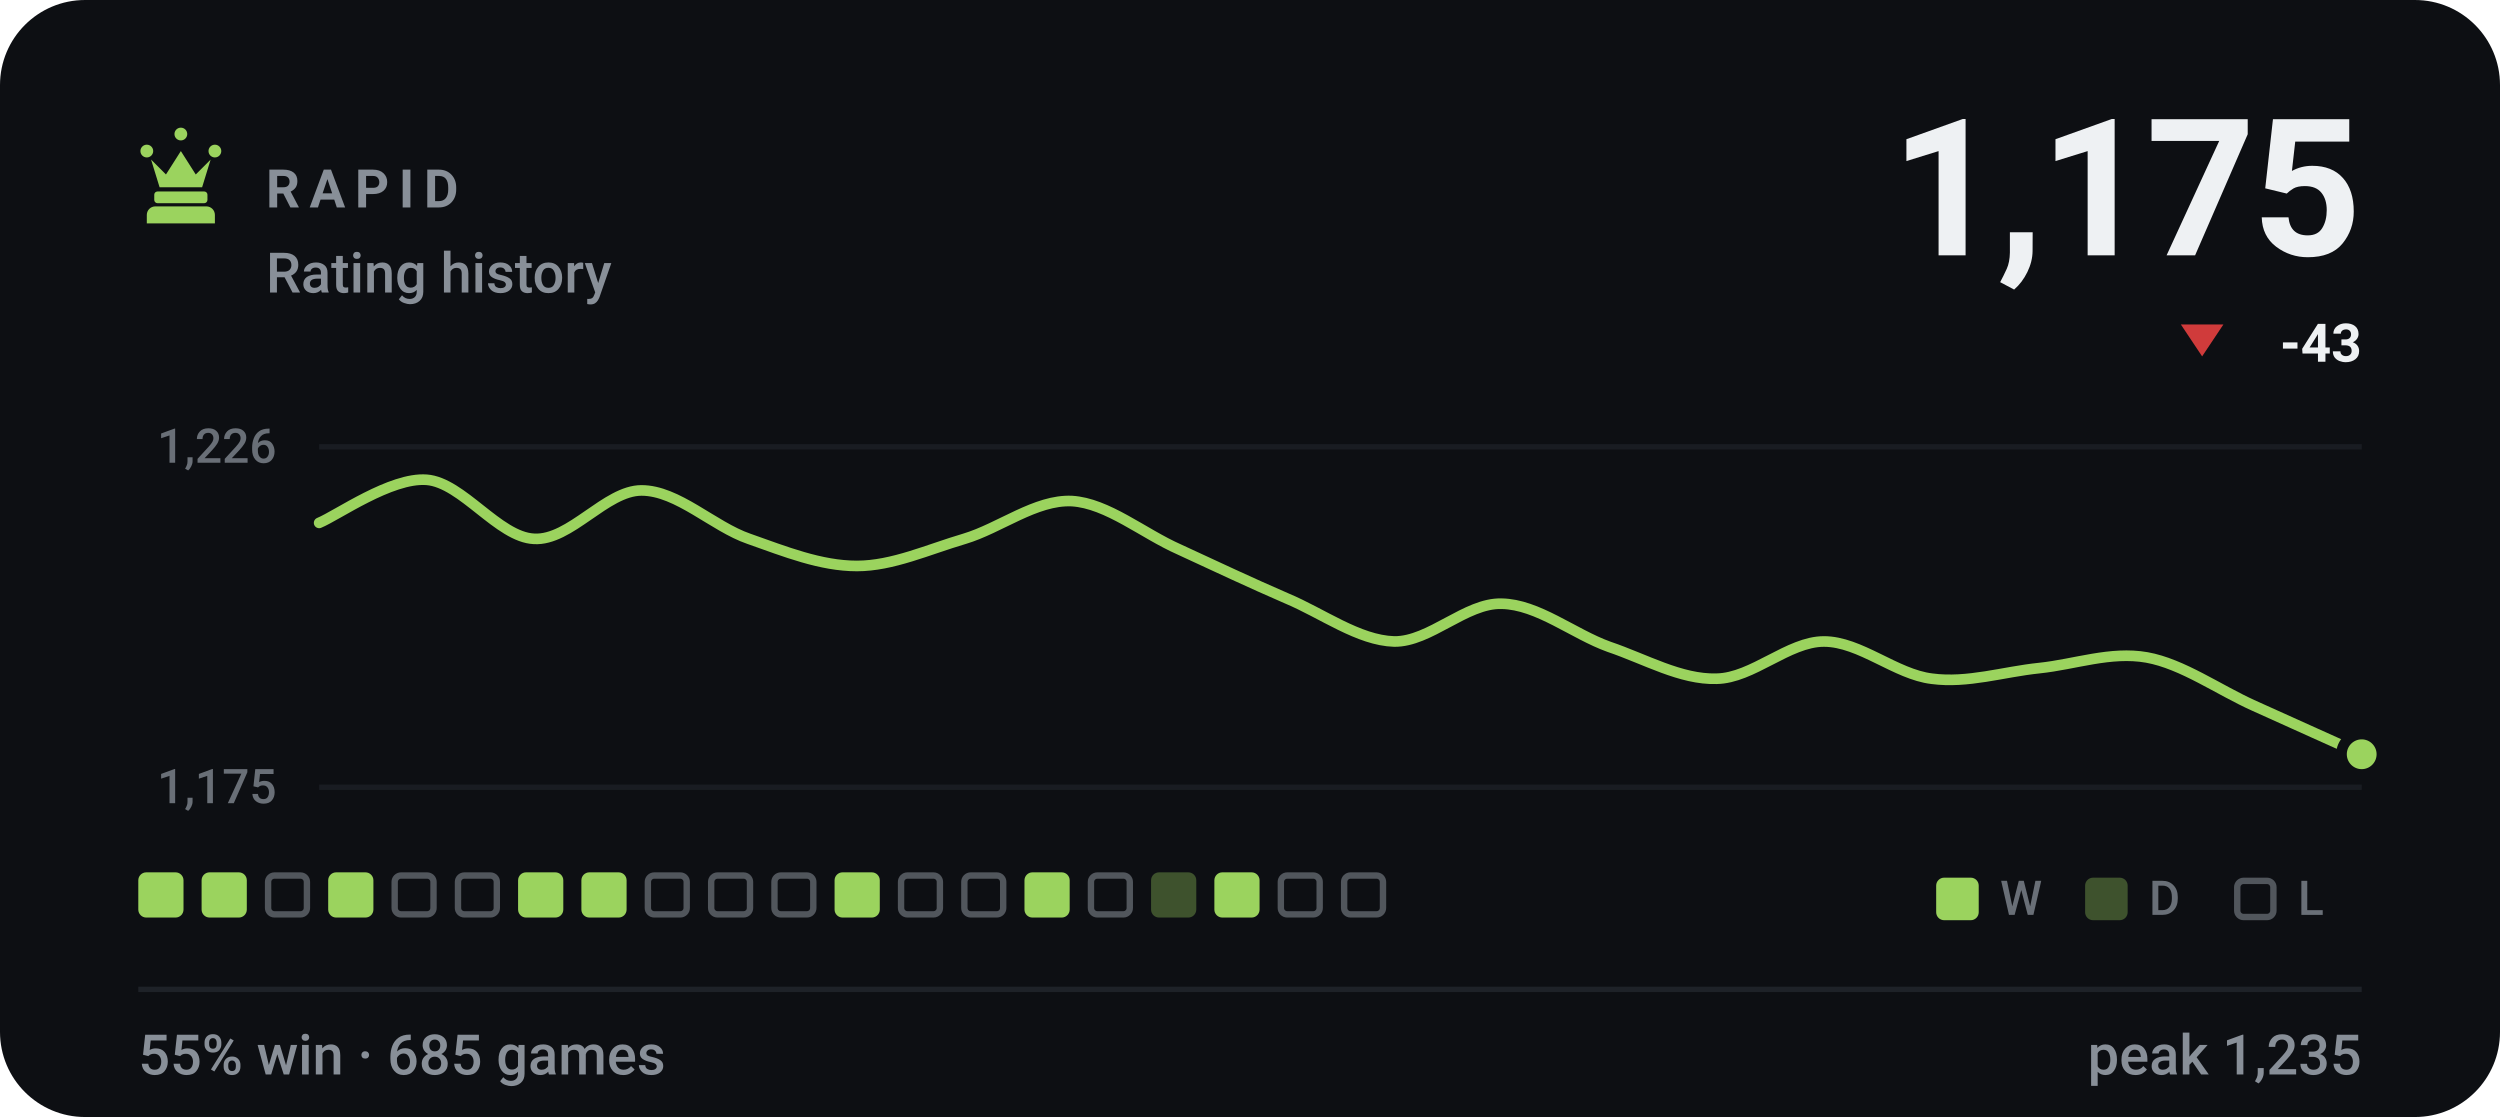
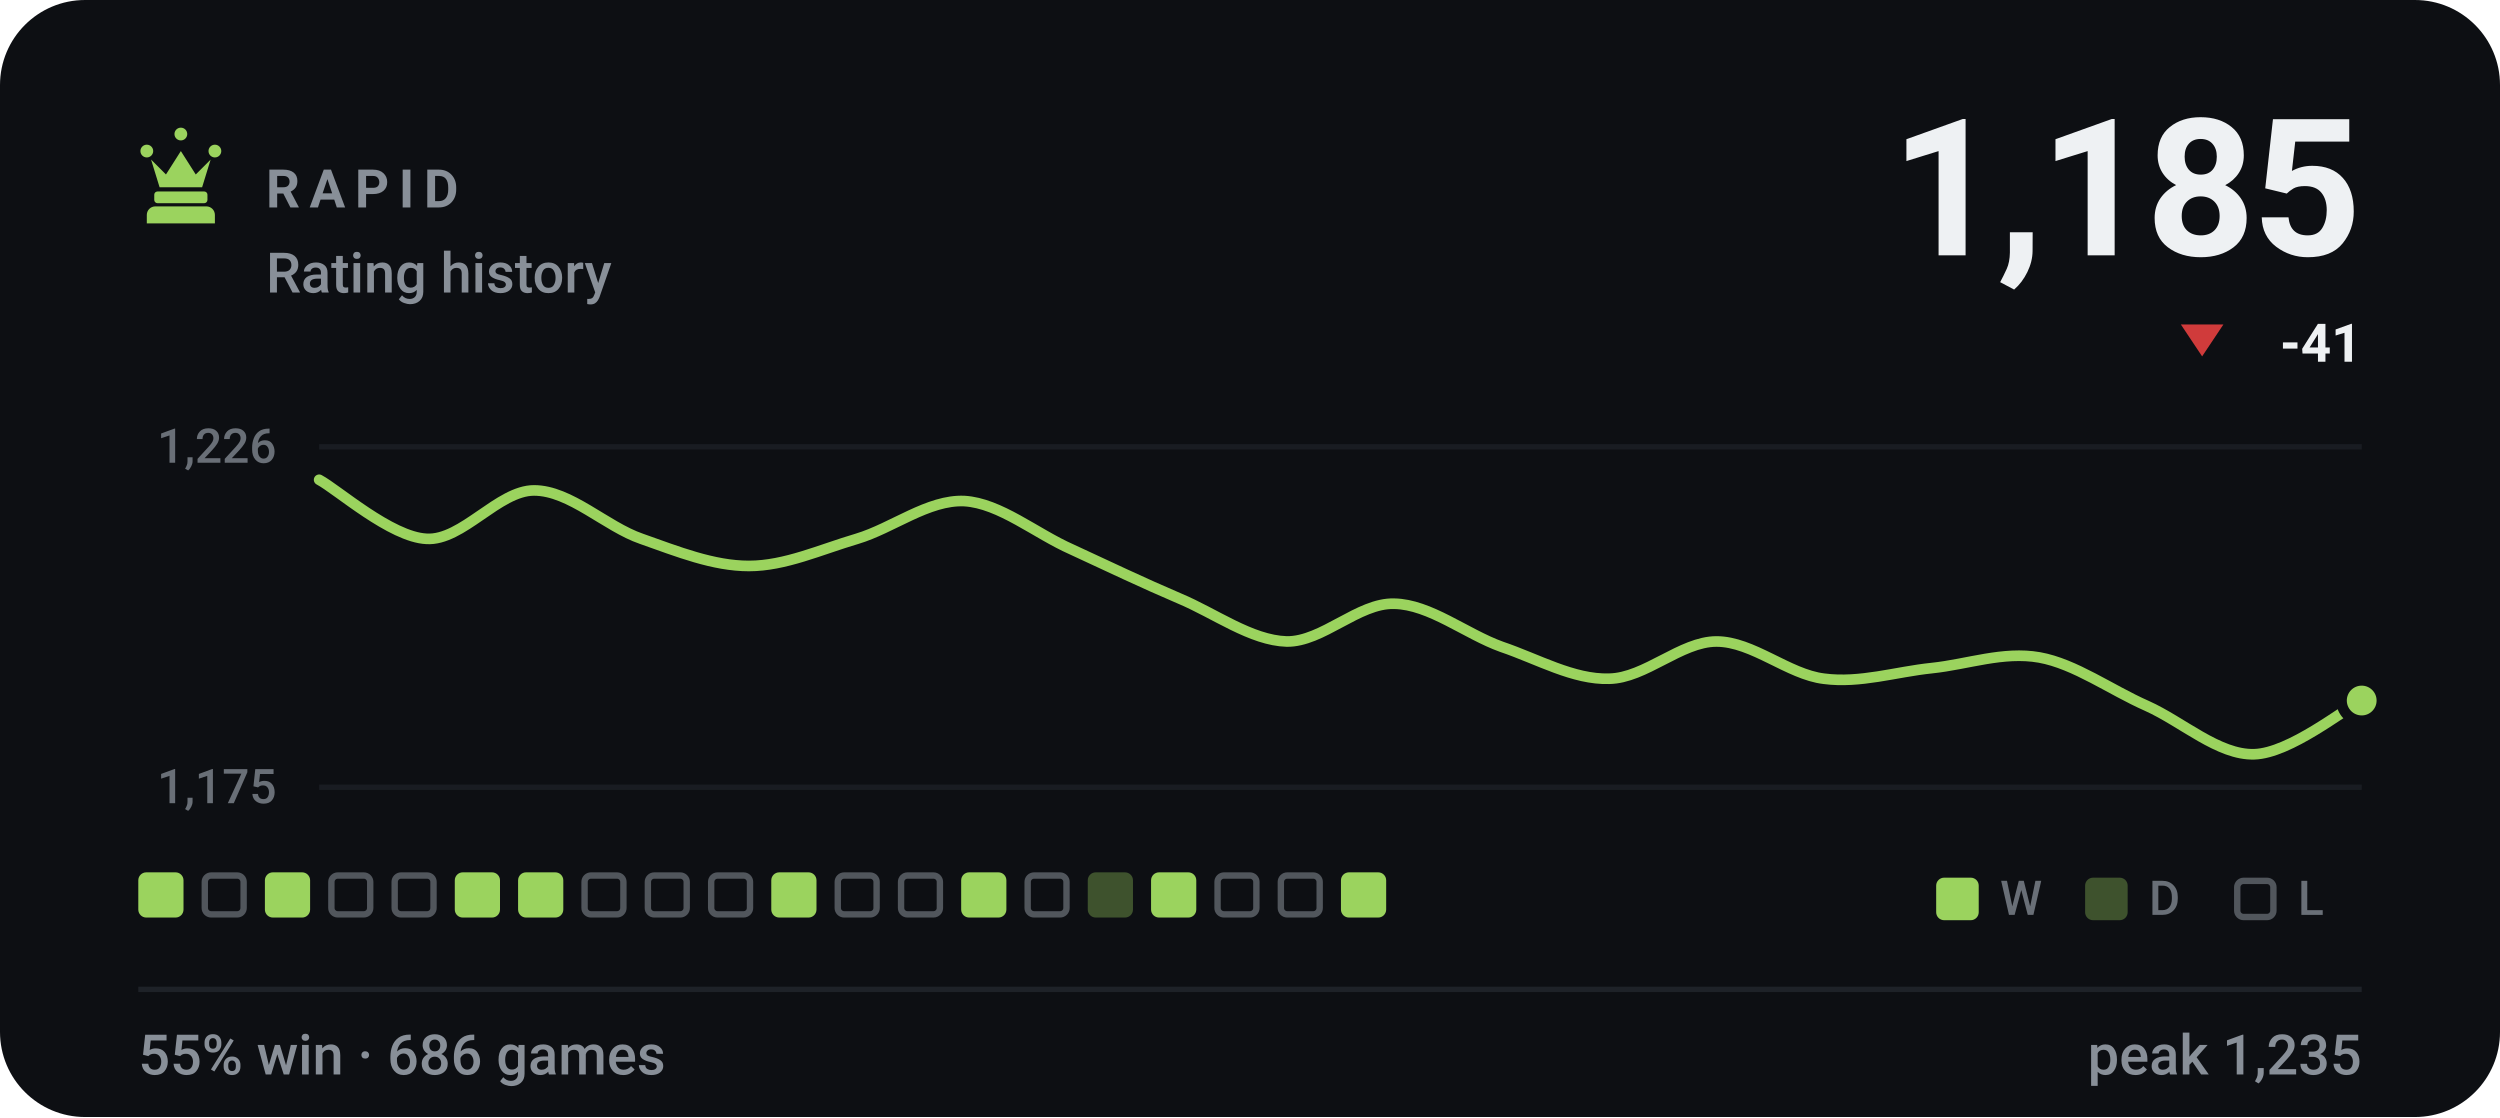
- <svg xmlns="http://www.w3.org/2000/svg" viewBox="0 0 470 210" width="470" height="210" role="img" aria-label="RAPID rating history, currently 1175, 55% win rate over 685 games">
+ <svg xmlns="http://www.w3.org/2000/svg" viewBox="0 0 470 210" width="470" height="210" role="img" aria-label="RAPID rating history, currently 1185, 55% win rate over 686 games">
  <style>svg{font-family:-apple-system,BlinkMacSystemFont,'Segoe UI',Roboto,'Helvetica Neue',Arial,sans-serif}text{fill:#eef1f3;white-space:pre}.bg{fill:#0d0f13}.acc{fill:#9bd35e}.win{fill:#1baf7a}.draw{fill:#8b8f96}.loss{fill:#d03b3b}.lbl{font-size:10px;font-weight:600;letter-spacing:.18em;fill:#888f98}.cap{font-size:10.5px;font-weight:500;fill:#888f98}.num{font-family:-apple-system,BlinkMacSystemFont,'Segoe UI',Roboto,'Helvetica Neue',Arial,sans-serif;font-weight:700;letter-spacing:-.02em}.tick{font-size:9px;font-weight:500;fill:#888f98;opacity:.75}.dl{font-size:10px;font-weight:600}.rule{stroke:#1e2228;stroke-width:1;fill:none}.grid{stroke:#1e2228;stroke-width:1;fill:none;opacity:.7}.ln{fill:none;stroke:#9bd35e;stroke-width:2;stroke-linecap:round;stroke-linejoin:round}.ring{stroke:#0d0f13;stroke-width:2}.hollow{fill:none;stroke-width:1.5}.sq{fill:#eef1f3;opacity:.035}</style>
  <rect class="bg" width="470" height="210" rx="16" />
  <g class="acc" transform="translate(24.0,22.8) scale(0.2)">
    <path d="M18 22a6 6 0 1 1 0 12 6 6 0 0 1 0-12zm64 0a6 6 0 1 1 0 12 6 6 0 0 1 0-12zM50 6a6 6 0 1 1 0 12 6 6 0 0 1 0-12zM22 36l8 26h40l8-26-14 14-14-22-14 22zM28 66h44c1.6 0 3 1.3 3 3v5c0 1.6-1.4 3-3 3H28c-1.6 0-3-1.4-3-3v-5c0-1.7 1.4-3 3-3zM26 80h48c4.4 0 8 3.6 8 8v8H18v-8c0-4.4 3.6-8 8-8z" />
  </g>
  <text class="lbl" x="50" y="39">RAPID</text>
  <text class="cap" x="50" y="55">Rating history</text>
-   <text class="num" x="444" y="48" text-anchor="end" style="font-size:36px">1,175</text>
+   <text class="num" x="444" y="48" text-anchor="end" style="font-size:36px">1,185</text>
  <path fill="#d03b3b" d="M414 67L418 61H410Z" />
-   <text class="dl" x="444" y="68" text-anchor="end" fill="#d03b3b">-43</text>
+   <text class="dl" x="444" y="68" text-anchor="end" fill="#d03b3b">-41</text>
  <line class="grid" x1="60" y1="84" x2="444" y2="84" />
  <line class="grid" x1="60" y1="148" x2="444" y2="148" />
  <text class="tick" x="52" y="87" text-anchor="end">1,226</text>
  <text class="tick" x="52" y="151" text-anchor="end">1,175</text>
-   <path class="ln" d="M60.0 98.3C63.4 96.9 73.5 89.7 80.2 90.2C86.9 90.7 93.7 101.0 100.4 101.3C107.2 101.7 113.9 92.2 120.6 92.2C127.4 92.2 134.1 99.0 140.8 101.3C147.6 103.7 154.3 106.4 161.1 106.4C167.8 106.4 174.5 103.3 181.3 101.3C188.0 99.3 194.7 93.9 201.5 94.2C208.2 94.6 214.9 100.3 221.7 103.3C228.4 106.4 235.2 109.6 241.9 112.5C248.6 115.3 255.4 120.4 262.1 120.6C268.8 120.7 275.6 113.3 282.3 113.5C289.1 113.6 295.8 119.2 302.5 121.6C309.3 123.9 316.0 127.8 322.7 127.6C329.5 127.5 336.2 120.6 342.9 120.6C349.7 120.6 356.4 126.8 363.2 127.6C369.9 128.5 376.6 126.3 383.4 125.6C390.1 124.9 396.8 122.4 403.6 123.6C410.3 124.8 417.1 129.7 423.8 132.7C430.5 135.7 440.6 140.3 444.0 141.8" />
-   <circle class="acc ring" cx="444.0" cy="141.8" r="3.8" />
+   <path class="ln" d="M60.0 90.2C63.4 92.0 73.5 101.0 80.2 101.3C86.9 101.7 93.7 92.2 100.4 92.2C107.2 92.2 113.9 99.0 120.6 101.3C127.4 103.7 134.1 106.4 140.8 106.4C147.6 106.4 154.3 103.3 161.1 101.3C167.8 99.3 174.5 93.9 181.3 94.2C188.0 94.6 194.7 100.3 201.5 103.3C208.2 106.4 214.9 109.6 221.7 112.5C228.4 115.3 235.2 120.4 241.9 120.6C248.6 120.7 255.4 113.3 262.1 113.5C268.8 113.6 275.6 119.2 282.3 121.6C289.1 123.9 295.8 127.8 302.5 127.6C309.3 127.5 316.0 120.6 322.7 120.6C329.5 120.6 336.2 126.8 342.9 127.6C349.7 128.5 356.4 126.3 363.2 125.6C369.9 124.9 376.6 122.4 383.4 123.6C390.1 124.8 396.8 129.7 403.6 132.7C410.3 135.7 417.1 142.0 423.8 141.8C430.5 141.6 440.6 133.4 444.0 131.7" />
+   <circle class="acc ring" cx="444.0" cy="131.7" r="3.8" />
  <rect x="26.0" y="164" width="8.5" height="8.5" rx="1.5" fill="#9bd35e" />
-   <rect x="37.9" y="164" width="8.5" height="8.5" rx="1.5" fill="#9bd35e" />
-   <rect x="50.4" y="164.6" width="7.3" height="7.3" rx="1.2" fill="none" stroke="#888f98" stroke-width="1.2" opacity=".55" />
-   <rect x="61.7" y="164" width="8.5" height="8.5" rx="1.5" fill="#9bd35e" />
+   <rect x="38.5" y="164.6" width="7.3" height="7.3" rx="1.2" fill="none" stroke="#888f98" stroke-width="1.2" opacity=".55" />
+   <rect x="49.8" y="164" width="8.5" height="8.5" rx="1.5" fill="#9bd35e" />
+   <rect x="62.3" y="164.6" width="7.3" height="7.3" rx="1.2" fill="none" stroke="#888f98" stroke-width="1.2" opacity=".55" />
  <rect x="74.2" y="164.6" width="7.3" height="7.3" rx="1.2" fill="none" stroke="#888f98" stroke-width="1.2" opacity=".55" />
-   <rect x="86.1" y="164.6" width="7.3" height="7.3" rx="1.2" fill="none" stroke="#888f98" stroke-width="1.2" opacity=".55" />
+   <rect x="85.5" y="164" width="8.5" height="8.5" rx="1.5" fill="#9bd35e" />
  <rect x="97.4" y="164" width="8.5" height="8.5" rx="1.5" fill="#9bd35e" />
-   <rect x="109.3" y="164" width="8.5" height="8.5" rx="1.5" fill="#9bd35e" />
+   <rect x="109.9" y="164.6" width="7.3" height="7.3" rx="1.2" fill="none" stroke="#888f98" stroke-width="1.2" opacity=".55" />
  <rect x="121.8" y="164.6" width="7.3" height="7.3" rx="1.2" fill="none" stroke="#888f98" stroke-width="1.2" opacity=".55" />
  <rect x="133.7" y="164.6" width="7.3" height="7.3" rx="1.2" fill="none" stroke="#888f98" stroke-width="1.2" opacity=".55" />
-   <rect x="145.6" y="164.6" width="7.3" height="7.3" rx="1.2" fill="none" stroke="#888f98" stroke-width="1.2" opacity=".55" />
-   <rect x="156.9" y="164" width="8.5" height="8.5" rx="1.5" fill="#9bd35e" />
+   <rect x="145.0" y="164" width="8.5" height="8.5" rx="1.5" fill="#9bd35e" />
+   <rect x="157.5" y="164.6" width="7.3" height="7.3" rx="1.2" fill="none" stroke="#888f98" stroke-width="1.2" opacity=".55" />
  <rect x="169.4" y="164.6" width="7.3" height="7.3" rx="1.2" fill="none" stroke="#888f98" stroke-width="1.2" opacity=".55" />
-   <rect x="181.3" y="164.6" width="7.3" height="7.3" rx="1.2" fill="none" stroke="#888f98" stroke-width="1.2" opacity=".55" />
-   <rect x="192.6" y="164" width="8.5" height="8.5" rx="1.5" fill="#9bd35e" />
-   <rect x="205.1" y="164.6" width="7.3" height="7.3" rx="1.2" fill="none" stroke="#888f98" stroke-width="1.2" opacity=".55" />
-   <rect x="216.4" y="164" width="8.5" height="8.5" rx="1.5" fill="#9bd35e" opacity=".34" />
-   <rect x="228.3" y="164" width="8.5" height="8.5" rx="1.5" fill="#9bd35e" />
+   <rect x="180.7" y="164" width="8.5" height="8.5" rx="1.5" fill="#9bd35e" />
+   <rect x="193.2" y="164.6" width="7.3" height="7.3" rx="1.2" fill="none" stroke="#888f98" stroke-width="1.2" opacity=".55" />
+   <rect x="204.5" y="164" width="8.5" height="8.5" rx="1.5" fill="#9bd35e" opacity=".34" />
+   <rect x="216.4" y="164" width="8.5" height="8.5" rx="1.5" fill="#9bd35e" />
+   <rect x="228.9" y="164.6" width="7.3" height="7.3" rx="1.2" fill="none" stroke="#888f98" stroke-width="1.2" opacity=".55" />
  <rect x="240.8" y="164.6" width="7.3" height="7.3" rx="1.2" fill="none" stroke="#888f98" stroke-width="1.2" opacity=".55" />
-   <rect x="252.7" y="164.6" width="7.3" height="7.3" rx="1.2" fill="none" stroke="#888f98" stroke-width="1.2" opacity=".55" />
+   <rect x="252.1" y="164" width="8.5" height="8.5" rx="1.5" fill="#9bd35e" />
  <rect x="364" y="165" width="8" height="8" rx="1.5" fill="#9bd35e" />
  <text class="tick" x="376" y="172">W</text>
  <rect x="392" y="165" width="8" height="8" rx="1.5" fill="#9bd35e" opacity=".34" />
  <text class="tick" x="404" y="172">D</text>
  <rect x="420.6" y="165.6" width="6.8" height="6.8" rx="1.2" fill="none" stroke="#888f98" stroke-width="1.2" opacity=".55" />
  <text class="tick" x="432" y="172">L</text>
  <line class="rule" x1="26" y1="186" x2="444" y2="186" />
-   <text class="cap" x="26" y="202">55% win · 685 games</text>
+   <text class="cap" x="26" y="202">55% win · 686 games</text>
  <text class="cap" x="444" y="202" text-anchor="end">peak 1,235</text>
</svg>
